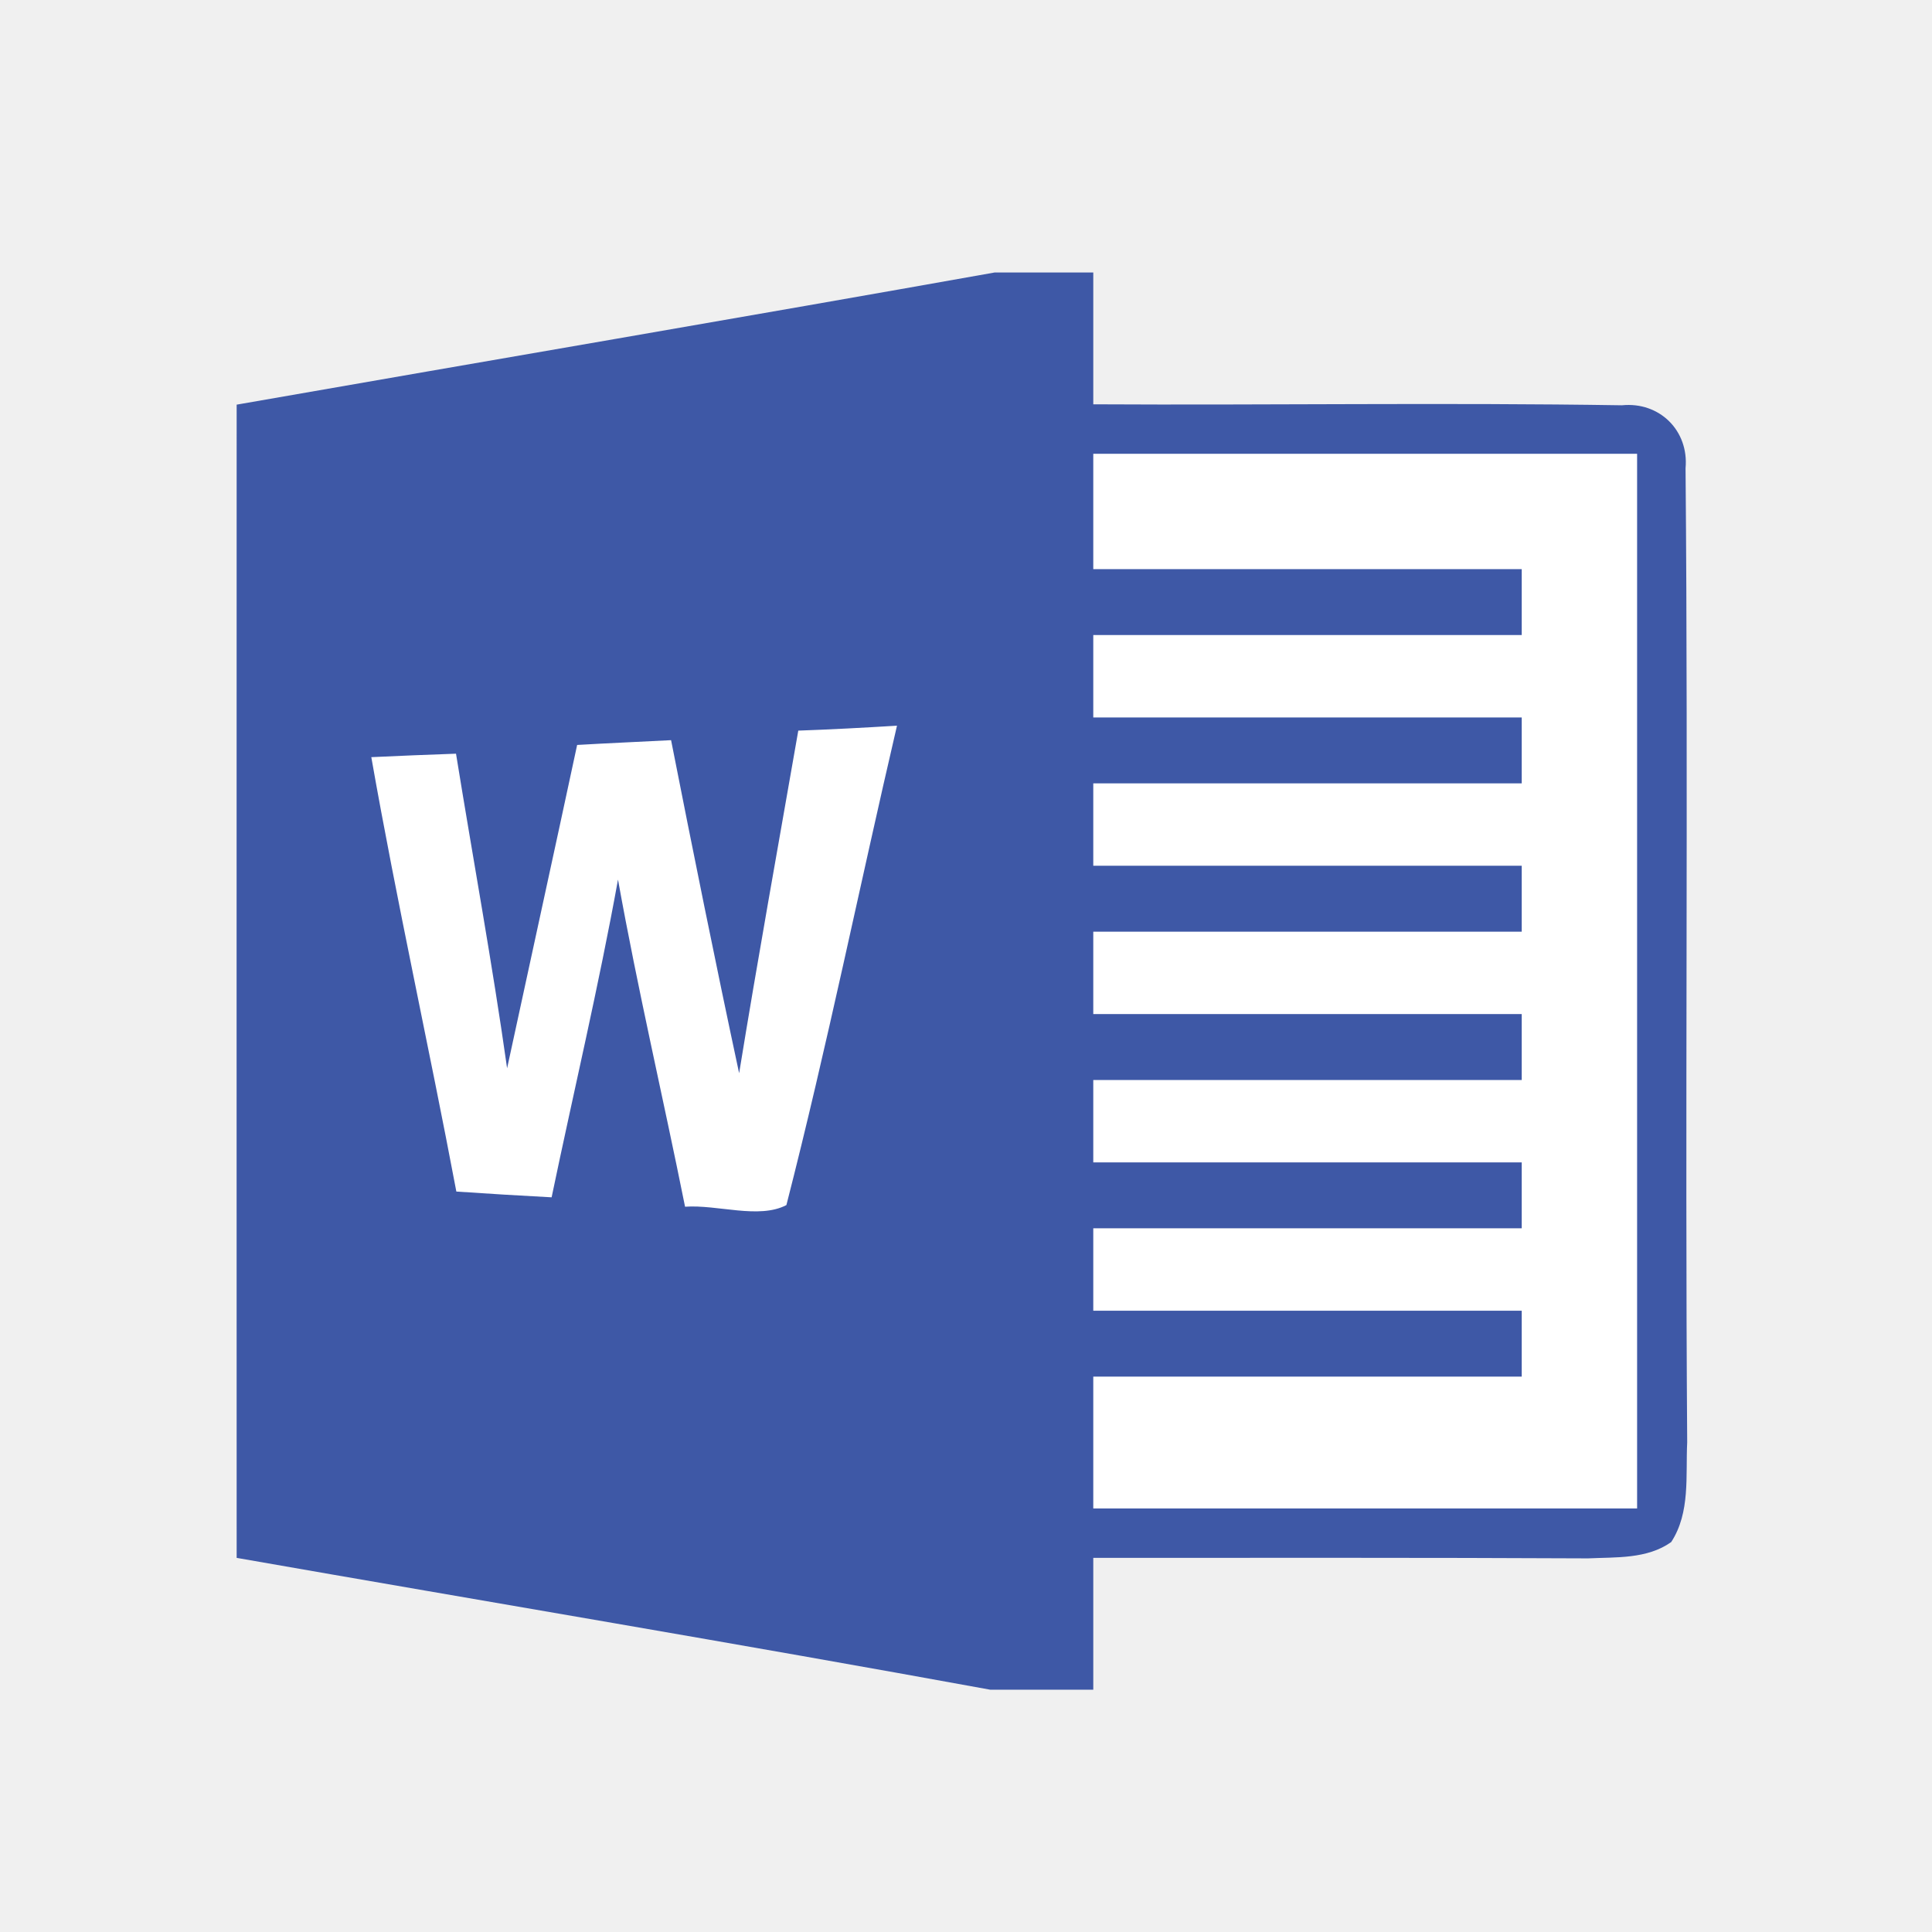
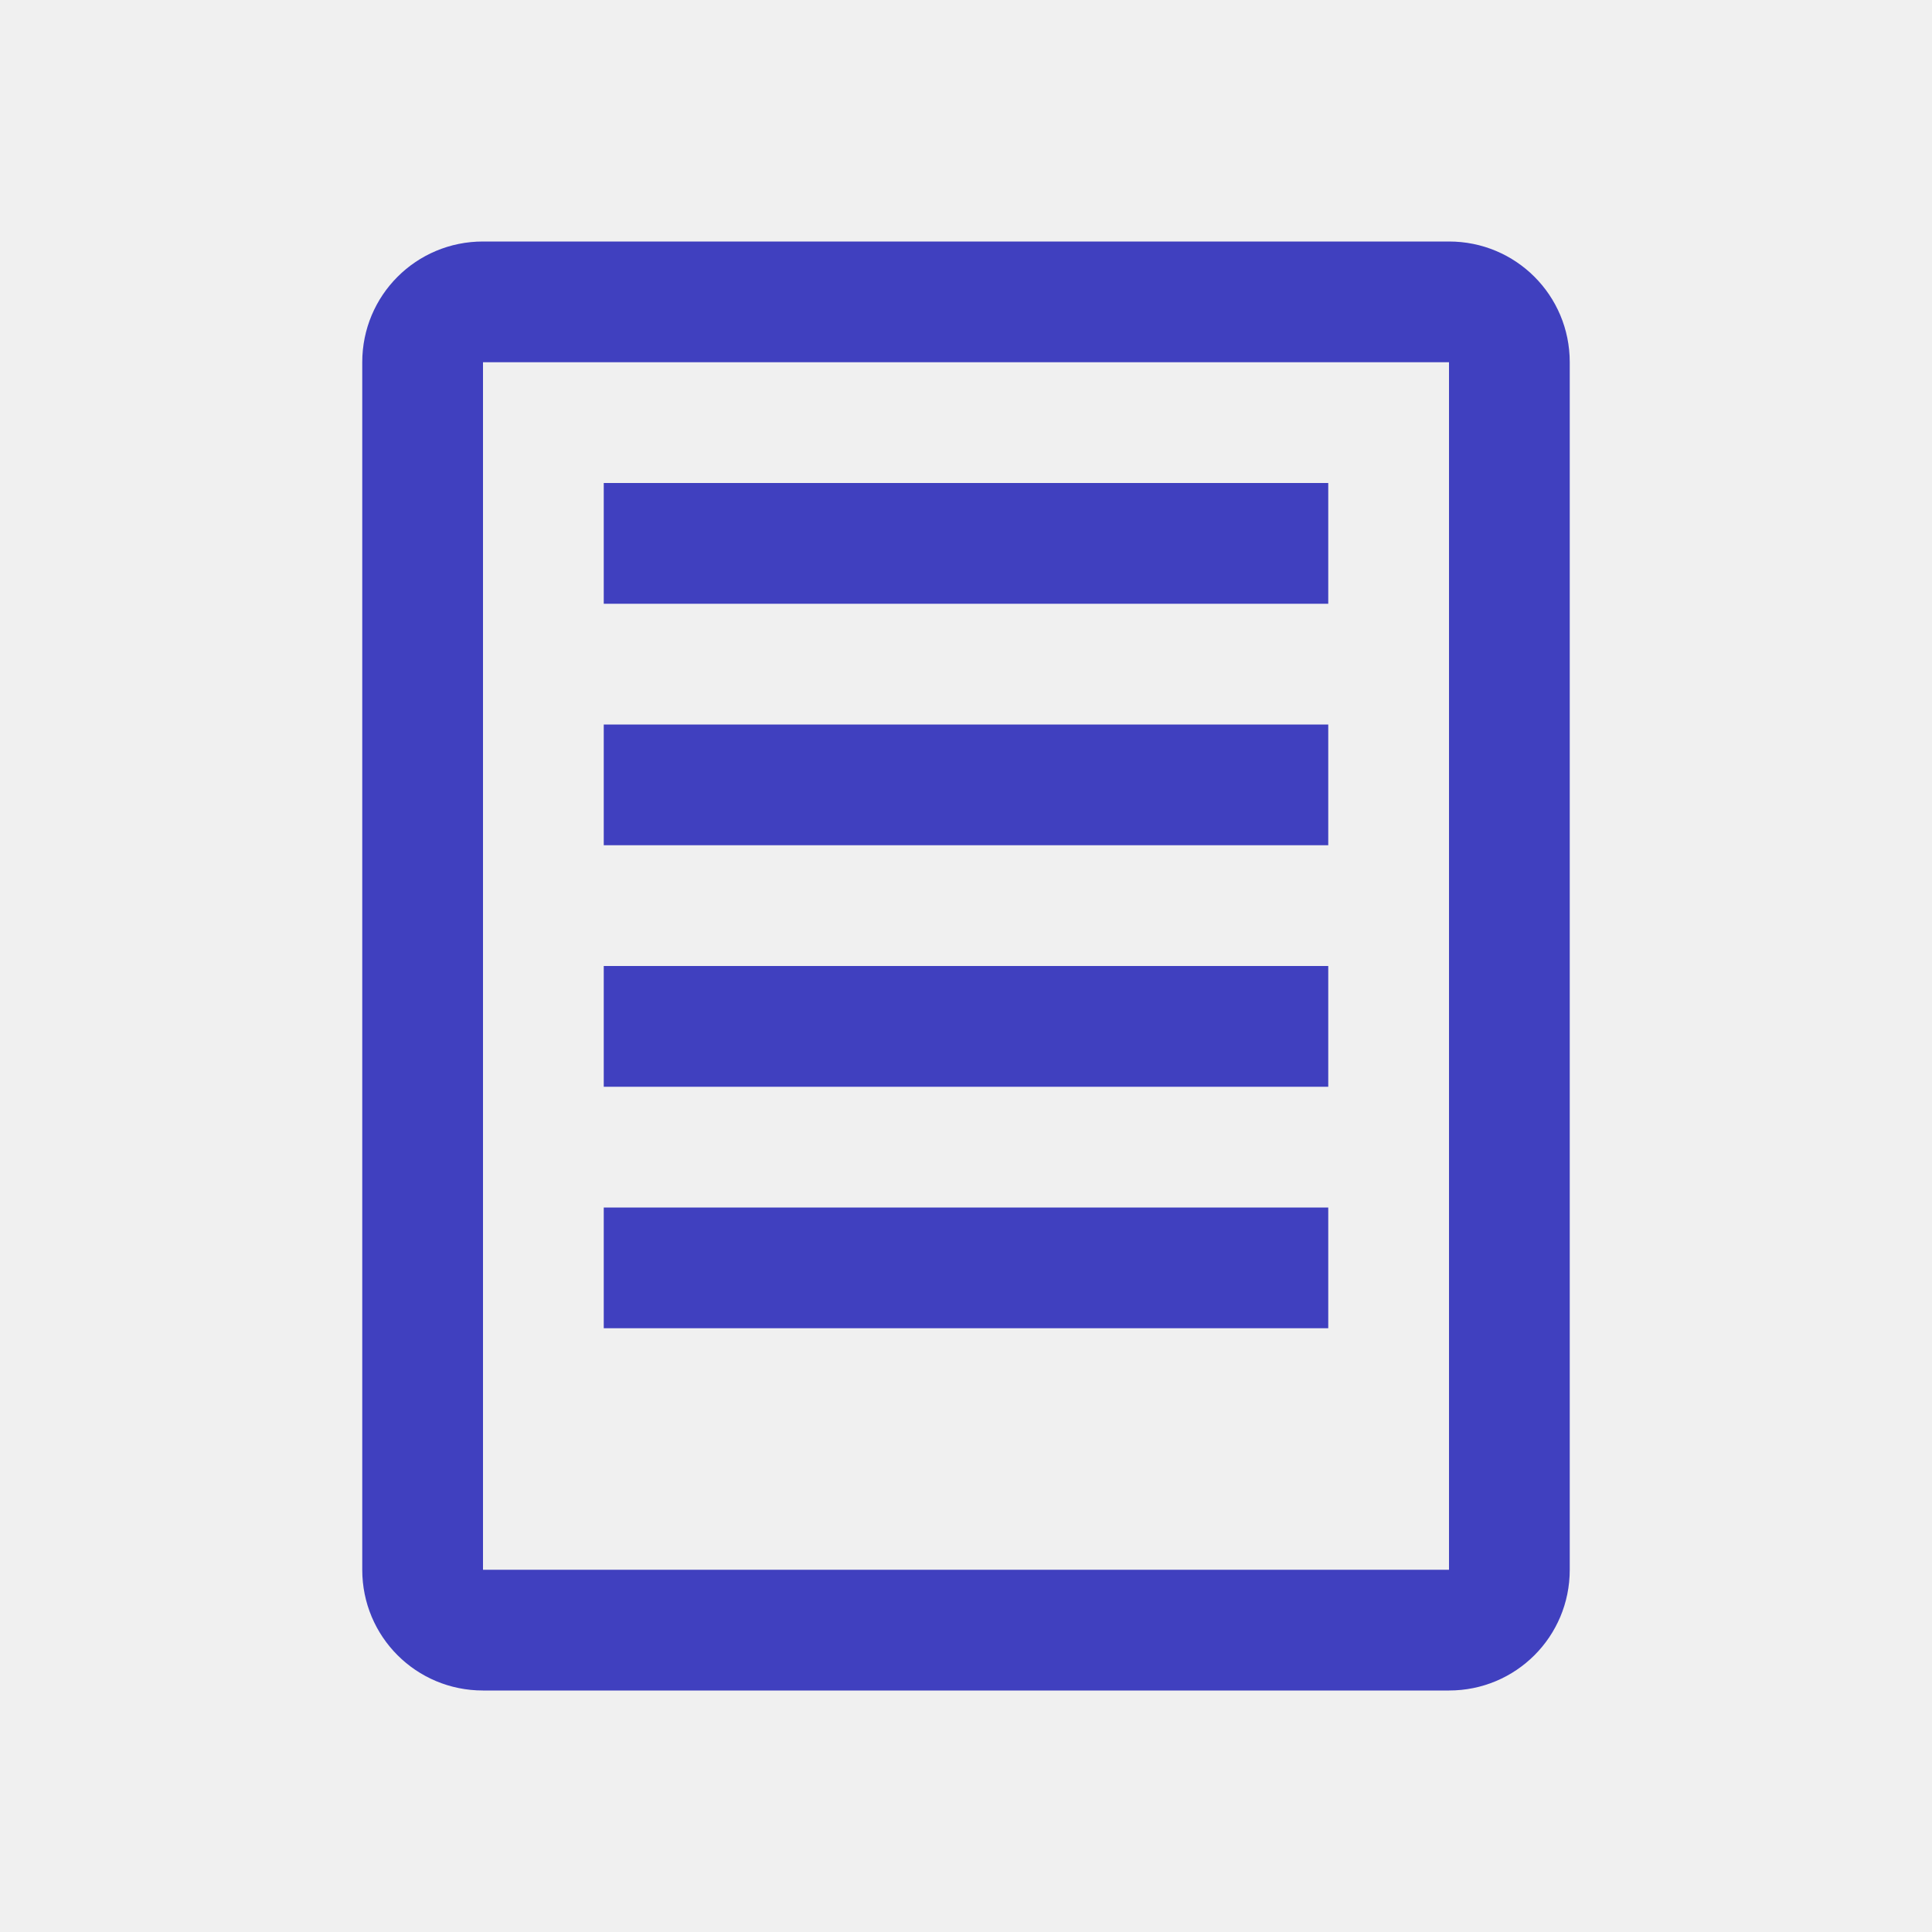
<svg xmlns="http://www.w3.org/2000/svg" width="16" version="1.1" height="16" viewBox="0 0 16 16" id="svg2">
  <defs id="defs4" />
-   <g transform="matrix(0.188559,0,0,0.188559,3.850944,-11.6738)" id="word">
-     <path style="fill:#3e58a6;fill-opacity:1" d="m 23.266,73.878 4.328,0 c 0,1.933 0,3.858 0,5.79 7.744,0.043 15.482,-0.08 23.219,0.043 1.65,-0.166 2.946,1.115 2.794,2.765 0.123,14.259 -0.029,28.524 0.072,42.783 -0.072,1.462 0.145,3.083 -0.702,4.379 -1.057,0.753 -2.425,0.659 -3.655,0.717 -7.245,-0.036 -14.483,-0.022 -21.728,-0.022 0,1.933 0,3.858 0,5.79 l -4.524,0 c -11.016,-2.012 -22.061,-3.858 -33.099,-5.79 -0.007,-16.886 0,-33.772 0,-50.65 11.096,-1.94 22.198,-3.829 33.294,-5.805 z" id="path5" />
-     <path style="fill:#ffffff;fill-opacity:1" d="m 27.594,81.84 c 7.962,0 15.923,0 23.885,0 0,15.438 0,30.884 0,46.322 -7.962,0 -15.923,0 -23.885,0 0,-1.933 0,-3.858 0,-5.79 6.275,0 12.543,0 18.818,0 0,-0.963 0,-1.933 0,-2.895 -6.275,0 -12.543,0 -18.818,0 0,-1.209 0,-2.41 0,-3.619 6.275,0 12.543,0 18.818,0 0,-0.963 0,-1.933 0,-2.895 -6.275,0 -12.543,0 -18.818,0 0,-1.209 0,-2.41 0,-3.619 6.275,0 12.543,0 18.818,0 0,-0.963 0,-1.933 0,-2.895 -6.275,0 -12.543,0 -18.818,0 0,-1.209 0,-2.41 0,-3.619 6.275,0 12.543,0 18.818,0 0,-0.963 0,-1.933 0,-2.895 -6.275,0 -12.543,0 -18.818,0 0,-1.209 0,-2.41 0,-3.619 6.275,0 12.543,0 18.818,0 0,-0.963 0,-1.933 0,-2.895 -6.275,0 -12.543,0 -18.818,0 0,-1.209 0,-2.41 0,-3.619 6.275,0 12.543,0 18.818,0 0,-0.963 0,-1.933 0,-2.895 -6.275,0 -12.543,0 -18.818,0 0,-1.686 0,-3.38 0,-5.066 z" id="path7" />
-     <path style="fill:#ffffff;fill-opacity:1" d="m 4.925,94.629 c 1.375,-0.08 2.75,-0.138 4.126,-0.21 0.963,4.886 1.947,9.764 2.989,14.628 0.818,-5.023 1.723,-10.032 2.598,-15.047 1.448,-0.051 2.895,-0.13 4.335,-0.217 -1.636,7.013 -3.069,14.085 -4.857,21.055 -1.209,0.63 -3.018,-0.029 -4.451,0.072 C 8.704,110.118 7.582,105.355 6.72,100.542 5.874,105.218 4.773,109.85 3.804,114.497 2.414,114.425 1.017,114.338 -0.38,114.244 -1.581,107.874 -2.993,101.548 -4.115,95.165 c 1.238,-0.058 2.483,-0.109 3.72,-0.152 0.745,4.611 1.592,9.199 2.244,13.817 1.021,-4.734 2.063,-9.467 3.076,-14.201 z" id="path9" />
-   </g>
+   <path style="color:#000000;clip-rule:nonzero;display:inline;overflow:visible;visibility:visible;opacity:1;isolation:auto;mix-blend-mode:normal;color-interpolation:sRGB;color-interpolation-filters:linearRGB;solid-color:#000000;solid-opacity:1;fill:#4040bf;fill-opacity:1;fill-rule:nonzero;stroke:none;stroke-width:1;stroke-linecap:butt;stroke-linejoin:miter;stroke-miterlimit:4;stroke-dasharray:none;stroke-dashoffset:0;stroke-opacity:1;color-rendering:auto;image-rendering:auto;shape-rendering:auto;text-rendering:auto;enable-background:accumulate" d="m 4,14 c -0.554,0 -1,-0.446 -1,-1 l 0,-10 c 0,-0.554 0.446,-1 1,-1 l 8,0 c 0.554,0 1,0.446 1,1 L 13,13 c 0,0.554 -0.446,1 -1,1 l -8,0 z m 0,-1 L 12,13 l 0,-10 -8,0 0,10 z m 1,-2 0,-1 L 11,10 l 0,1 -6,0 z m 0,-2 0,-1 6,0 0,1 -6,0 z m 0,-2 0,-1 6,0 0,1 -6,0 z m 0,-2 0,-1 6,0 0,1 -6,0 z" id="rect4222" />
</svg>
